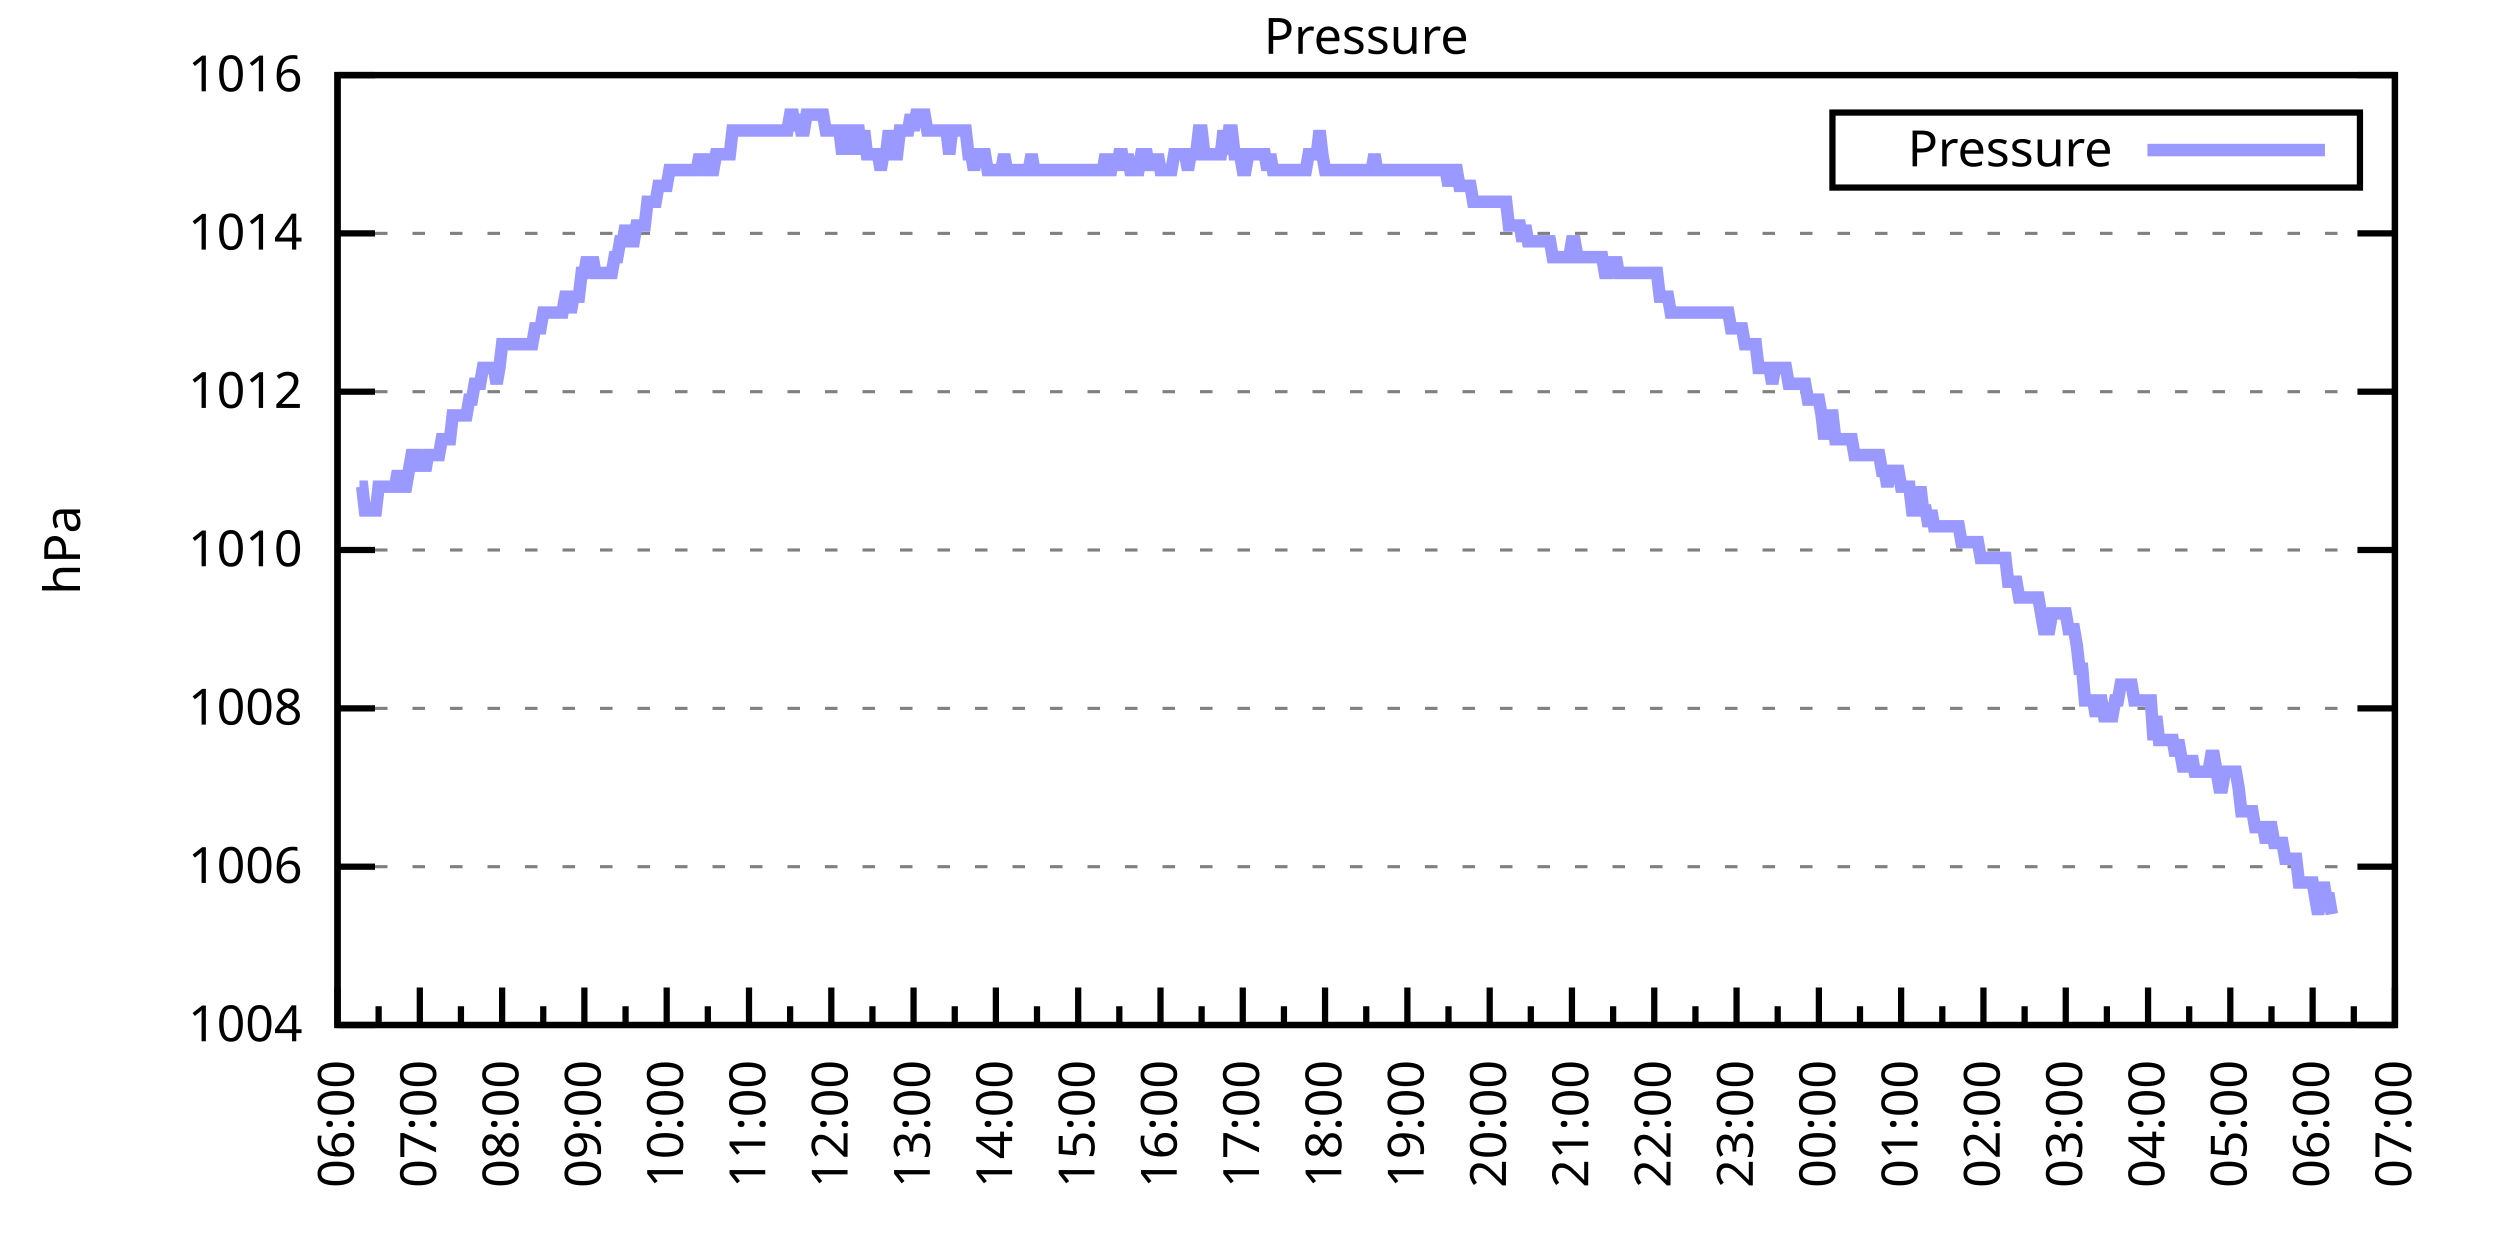
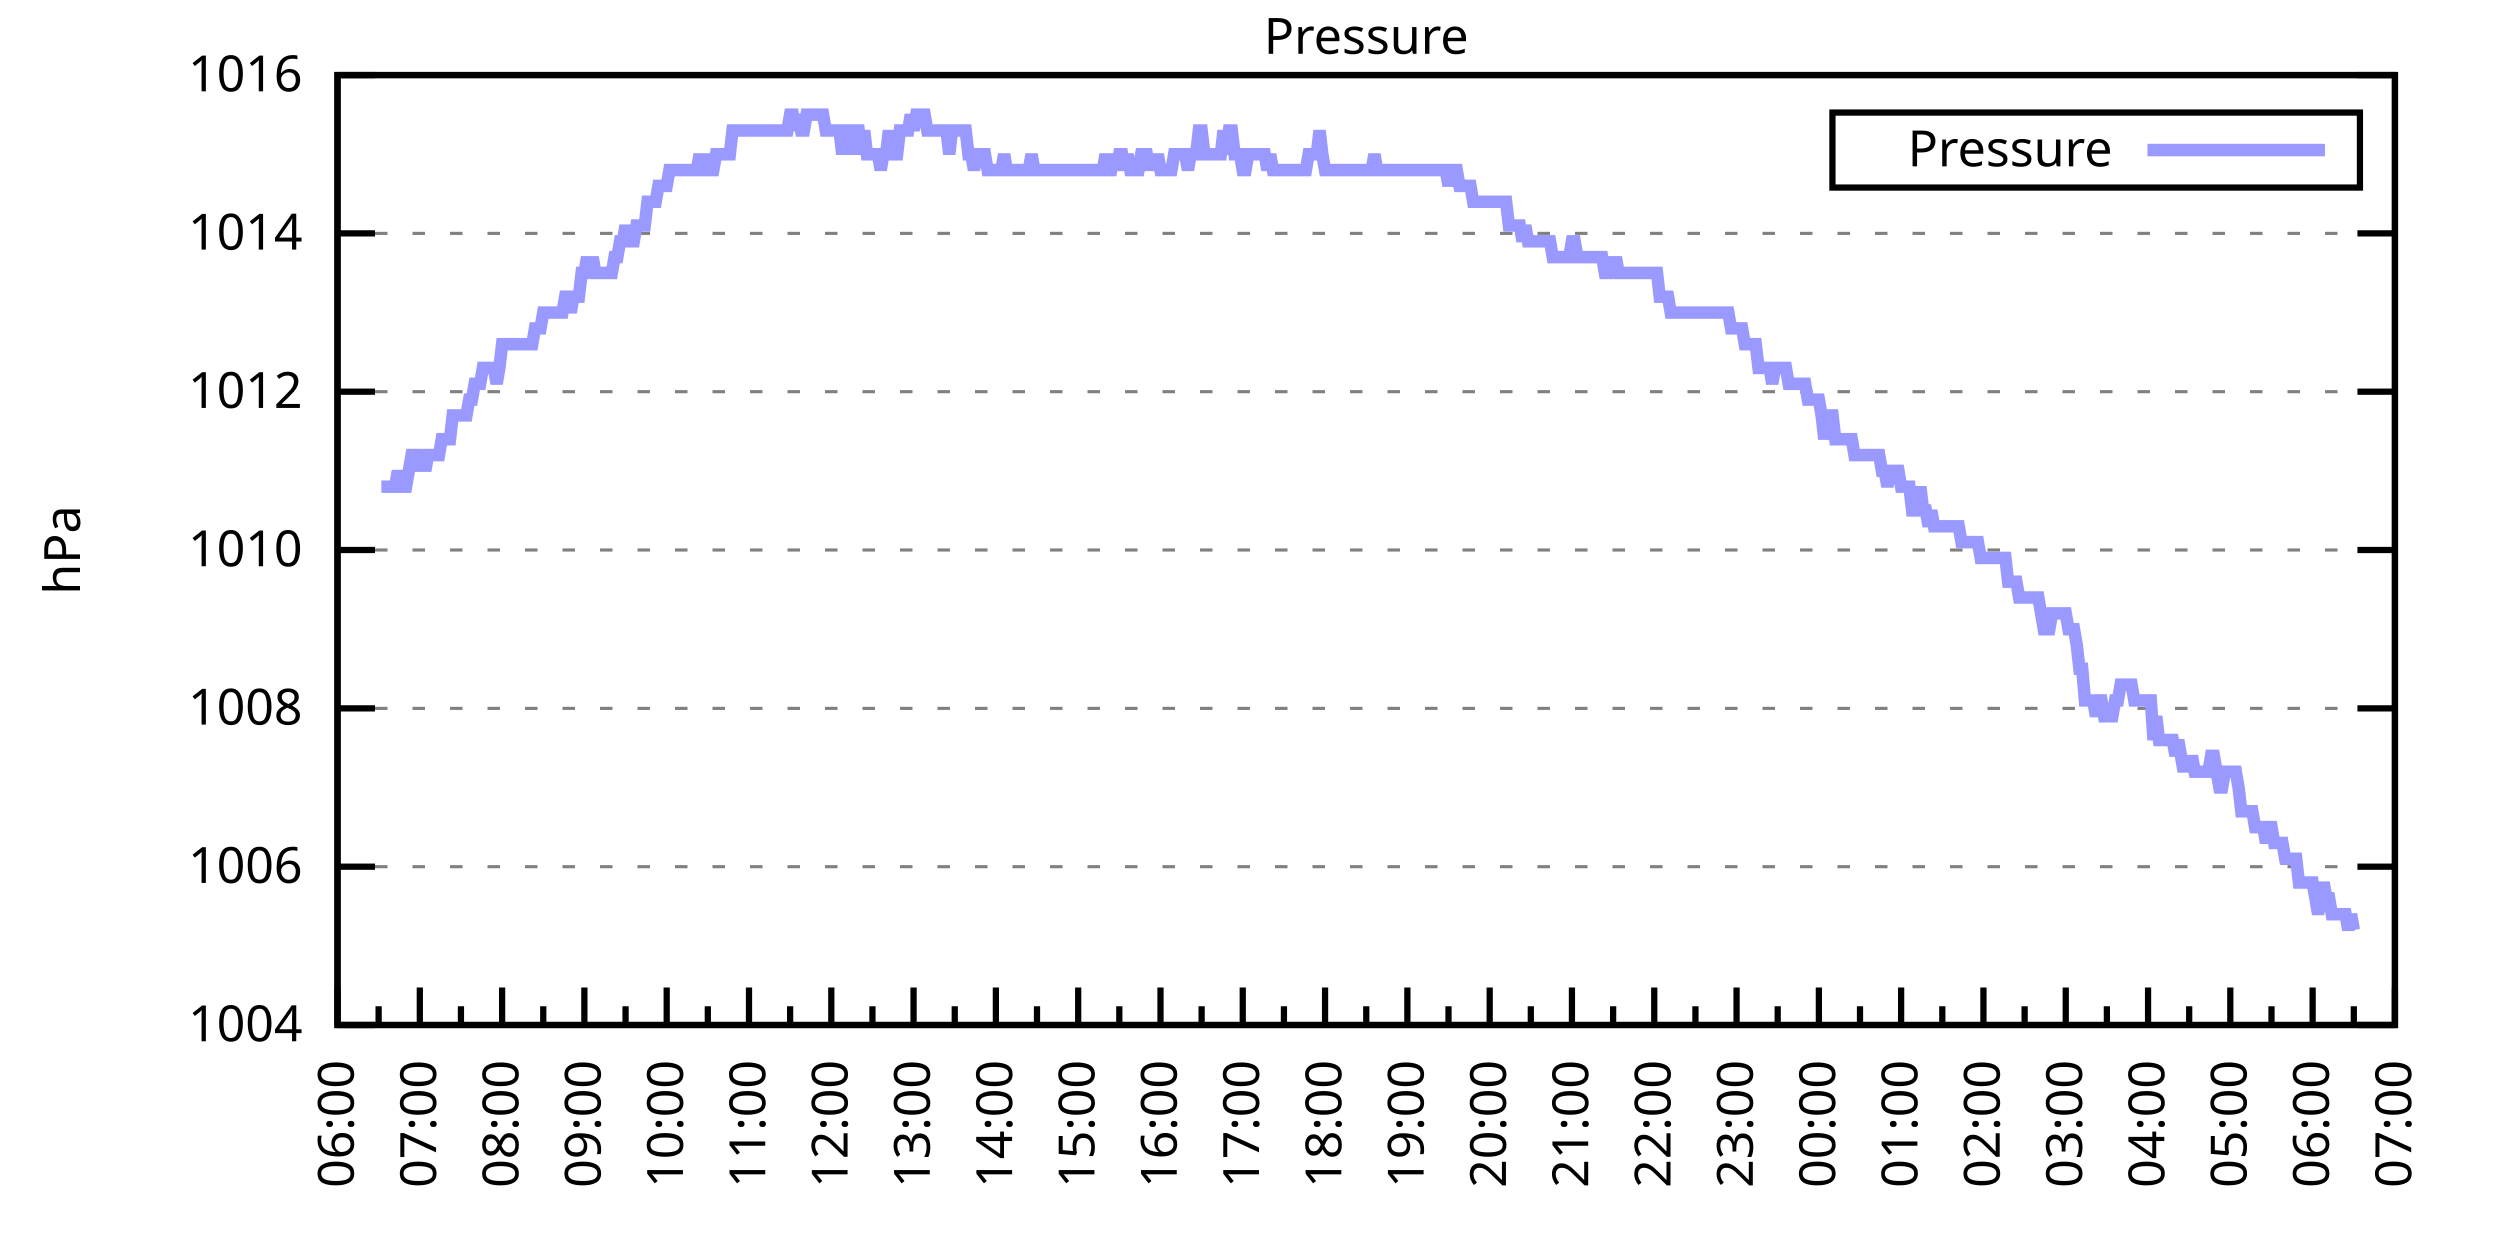
<svg xmlns="http://www.w3.org/2000/svg" xmlns:xlink="http://www.w3.org/1999/xlink" width="400" height="200" viewBox="0 0 400 200">
  <g id="gnuplot_canvas">
    <rect x="0" y="0" width="400" height="200" fill="none" />
    <defs>
      <circle id="gpDot" r="0.5" stroke-width="0.5" stroke="currentColor" />
      <path id="gpPt0" stroke-width="0.333" stroke="currentColor" d="M-1,0 h2 M0,-1 v2" />
      <path id="gpPt1" stroke-width="0.333" stroke="currentColor" d="M-1,-1 L1,1 M1,-1 L-1,1" />
      <path id="gpPt2" stroke-width="0.333" stroke="currentColor" d="M-1,0 L1,0 M0,-1 L0,1 M-1,-1 L1,1 M-1,1 L1,-1" />
      <rect id="gpPt3" stroke-width="0.333" stroke="currentColor" x="-1" y="-1" width="2" height="2" />
      <rect id="gpPt4" stroke-width="0.333" stroke="currentColor" fill="currentColor" x="-1" y="-1" width="2" height="2" />
      <circle id="gpPt5" stroke-width="0.333" stroke="currentColor" cx="0" cy="0" r="1" />
      <use xlink:href="#gpPt5" id="gpPt6" fill="currentColor" stroke="none" />
      <path id="gpPt7" stroke-width="0.333" stroke="currentColor" d="M0,-1.33 L-1.33,0.67 L1.33,0.67 z" />
      <use xlink:href="#gpPt7" id="gpPt8" fill="currentColor" stroke="none" />
      <use xlink:href="#gpPt7" id="gpPt9" stroke="currentColor" transform="rotate(180)" />
      <use xlink:href="#gpPt9" id="gpPt10" fill="currentColor" stroke="none" />
      <use xlink:href="#gpPt3" id="gpPt11" stroke="currentColor" transform="rotate(45)" />
      <use xlink:href="#gpPt11" id="gpPt12" fill="currentColor" stroke="none" />
      <path id="gpPt13" stroke-width="0.333" stroke="currentColor" d="M0,1.330 L1.265,0.411 L0.782,-1.067 L-0.782,-1.076 L-1.265,0.411 z" />
      <use xlink:href="#gpPt13" id="gpPt14" fill="currentColor" stroke="none" />
      <filter id="textbox" filterUnits="objectBoundingBox" x="0" y="0" height="1" width="1">
        <feFlood flood-color="white" flood-opacity="1" result="bgnd" />
        <feComposite in="SourceGraphic" in2="bgnd" operator="atop" />
      </filter>
      <filter id="greybox" filterUnits="objectBoundingBox" x="0" y="0" height="1" width="1">
        <feFlood flood-color="lightgrey" flood-opacity="1" result="grey" />
        <feComposite in="SourceGraphic" in2="grey" operator="atop" />
      </filter>
    </defs>
    <g fill="none" color="white" stroke="currentColor" stroke-width="1.00" stroke-linecap="butt" stroke-linejoin="miter">
</g>
    <g fill="none" color="black" stroke="currentColor" stroke-width="1.00" stroke-linecap="butt" stroke-linejoin="miter">
      <g stroke="none" shape-rendering="crispEdges">
        <polygon fill="rgb(255, 255, 255)" points="54.00,164.00 383.18,164.00 383.18,12.02 54.00,12.02 " />
      </g>
    </g>
    <g fill="none" color="black" stroke="currentColor" stroke-width="1.00" stroke-linecap="butt" stroke-linejoin="miter">
</g>
    <g fill="none" color="black" stroke="black" stroke-width="0.50" stroke-linecap="butt" stroke-linejoin="miter">
</g>
    <g fill="none" color="gray" stroke="currentColor" stroke-width="0.50" stroke-linecap="butt" stroke-linejoin="miter">
      <path stroke="gray" stroke-dasharray="2,4" class="gridline" d="M54.00,164.00 L383.19,164.00  " />
    </g>
    <g fill="none" color="gray" stroke="gray" stroke-width="1.00" stroke-linecap="butt" stroke-linejoin="miter">
</g>
    <g fill="none" color="black" stroke="currentColor" stroke-width="1.00" stroke-linecap="butt" stroke-linejoin="miter">
      <path stroke="black" d="M54.00,164.00 L60.00,164.00 M383.19,164.00 L377.19,164.00  " />
      <g transform="translate(48.40,166.60)" stroke="none" fill="black" font-family="Sans" font-size="8.00" text-anchor="end">
        <text>
          <tspan font-family="Sans"> 1004</tspan>
        </text>
      </g>
    </g>
    <g fill="none" color="black" stroke="currentColor" stroke-width="1.00" stroke-linecap="butt" stroke-linejoin="miter">
</g>
    <g fill="none" color="black" stroke="black" stroke-width="0.50" stroke-linecap="butt" stroke-linejoin="miter">
</g>
    <g fill="none" color="gray" stroke="currentColor" stroke-width="0.50" stroke-linecap="butt" stroke-linejoin="miter">
      <path stroke="gray" stroke-dasharray="2,4" class="gridline" d="M54.00,138.67 L383.19,138.67  " />
    </g>
    <g fill="none" color="gray" stroke="gray" stroke-width="1.00" stroke-linecap="butt" stroke-linejoin="miter">
</g>
    <g fill="none" color="black" stroke="currentColor" stroke-width="1.00" stroke-linecap="butt" stroke-linejoin="miter">
      <path stroke="black" d="M54.00,138.67 L60.00,138.67 M383.19,138.67 L377.19,138.67  " />
      <g transform="translate(48.40,141.27)" stroke="none" fill="black" font-family="Sans" font-size="8.00" text-anchor="end">
        <text>
          <tspan font-family="Sans"> 1006</tspan>
        </text>
      </g>
    </g>
    <g fill="none" color="black" stroke="currentColor" stroke-width="1.00" stroke-linecap="butt" stroke-linejoin="miter">
</g>
    <g fill="none" color="black" stroke="black" stroke-width="0.50" stroke-linecap="butt" stroke-linejoin="miter">
</g>
    <g fill="none" color="gray" stroke="currentColor" stroke-width="0.50" stroke-linecap="butt" stroke-linejoin="miter">
      <path stroke="gray" stroke-dasharray="2,4" class="gridline" d="M54.00,113.34 L383.19,113.34  " />
    </g>
    <g fill="none" color="gray" stroke="gray" stroke-width="1.00" stroke-linecap="butt" stroke-linejoin="miter">
</g>
    <g fill="none" color="black" stroke="currentColor" stroke-width="1.00" stroke-linecap="butt" stroke-linejoin="miter">
      <path stroke="black" d="M54.00,113.34 L60.00,113.34 M383.19,113.34 L377.19,113.34  " />
      <g transform="translate(48.40,115.94)" stroke="none" fill="black" font-family="Sans" font-size="8.00" text-anchor="end">
        <text>
          <tspan font-family="Sans"> 1008</tspan>
        </text>
      </g>
    </g>
    <g fill="none" color="black" stroke="currentColor" stroke-width="1.00" stroke-linecap="butt" stroke-linejoin="miter">
</g>
    <g fill="none" color="black" stroke="black" stroke-width="0.50" stroke-linecap="butt" stroke-linejoin="miter">
</g>
    <g fill="none" color="gray" stroke="currentColor" stroke-width="0.50" stroke-linecap="butt" stroke-linejoin="miter">
      <path stroke="gray" stroke-dasharray="2,4" class="gridline" d="M54.00,88.00 L383.19,88.00  " />
    </g>
    <g fill="none" color="gray" stroke="gray" stroke-width="1.00" stroke-linecap="butt" stroke-linejoin="miter">
</g>
    <g fill="none" color="black" stroke="currentColor" stroke-width="1.00" stroke-linecap="butt" stroke-linejoin="miter">
      <path stroke="black" d="M54.00,88.00 L60.00,88.00 M383.19,88.00 L377.19,88.00  " />
      <g transform="translate(48.40,90.60)" stroke="none" fill="black" font-family="Sans" font-size="8.00" text-anchor="end">
        <text>
          <tspan font-family="Sans"> 1010</tspan>
        </text>
      </g>
    </g>
    <g fill="none" color="black" stroke="currentColor" stroke-width="1.00" stroke-linecap="butt" stroke-linejoin="miter">
</g>
    <g fill="none" color="black" stroke="black" stroke-width="0.50" stroke-linecap="butt" stroke-linejoin="miter">
</g>
    <g fill="none" color="gray" stroke="currentColor" stroke-width="0.50" stroke-linecap="butt" stroke-linejoin="miter">
      <path stroke="gray" stroke-dasharray="2,4" class="gridline" d="M54.00,62.67 L383.19,62.67  " />
    </g>
    <g fill="none" color="gray" stroke="gray" stroke-width="1.00" stroke-linecap="butt" stroke-linejoin="miter">
</g>
    <g fill="none" color="black" stroke="currentColor" stroke-width="1.00" stroke-linecap="butt" stroke-linejoin="miter">
      <path stroke="black" d="M54.00,62.67 L60.00,62.67 M383.19,62.67 L377.19,62.67  " />
      <g transform="translate(48.40,65.27)" stroke="none" fill="black" font-family="Sans" font-size="8.00" text-anchor="end">
        <text>
          <tspan font-family="Sans"> 1012</tspan>
        </text>
      </g>
    </g>
    <g fill="none" color="black" stroke="currentColor" stroke-width="1.00" stroke-linecap="butt" stroke-linejoin="miter">
</g>
    <g fill="none" color="black" stroke="black" stroke-width="0.50" stroke-linecap="butt" stroke-linejoin="miter">
</g>
    <g fill="none" color="gray" stroke="currentColor" stroke-width="0.50" stroke-linecap="butt" stroke-linejoin="miter">
      <path stroke="gray" stroke-dasharray="2,4" class="gridline" d="M54.00,37.34 L383.19,37.34  " />
    </g>
    <g fill="none" color="gray" stroke="gray" stroke-width="1.00" stroke-linecap="butt" stroke-linejoin="miter">
</g>
    <g fill="none" color="black" stroke="currentColor" stroke-width="1.00" stroke-linecap="butt" stroke-linejoin="miter">
      <path stroke="black" d="M54.00,37.34 L60.00,37.34 M383.19,37.34 L377.19,37.34  " />
      <g transform="translate(48.40,39.94)" stroke="none" fill="black" font-family="Sans" font-size="8.00" text-anchor="end">
        <text>
          <tspan font-family="Sans"> 1014</tspan>
        </text>
      </g>
    </g>
    <g fill="none" color="black" stroke="currentColor" stroke-width="1.00" stroke-linecap="butt" stroke-linejoin="miter">
</g>
    <g fill="none" color="black" stroke="black" stroke-width="0.50" stroke-linecap="butt" stroke-linejoin="miter">
</g>
    <g fill="none" color="gray" stroke="currentColor" stroke-width="0.50" stroke-linecap="butt" stroke-linejoin="miter">
      <path stroke="gray" stroke-dasharray="2,4" class="gridline" d="M54.00,12.01 L383.19,12.01  " />
    </g>
    <g fill="none" color="gray" stroke="gray" stroke-width="1.00" stroke-linecap="butt" stroke-linejoin="miter">
</g>
    <g fill="none" color="black" stroke="currentColor" stroke-width="1.00" stroke-linecap="butt" stroke-linejoin="miter">
      <path stroke="black" d="M54.00,12.01 L60.00,12.01 M383.19,12.01 L377.19,12.01  " />
      <g transform="translate(48.40,14.61)" stroke="none" fill="black" font-family="Sans" font-size="8.00" text-anchor="end">
        <text>
          <tspan font-family="Sans"> 1016</tspan>
        </text>
      </g>
    </g>
    <g fill="none" color="black" stroke="currentColor" stroke-width="1.00" stroke-linecap="butt" stroke-linejoin="miter">
      <path stroke="black" d="M54.00,164.00 L54.00,158.00  " />
      <g transform="translate(56.60,169.60) rotate(270)" stroke="none" fill="black" font-family="Sans" font-size="8.00" text-anchor="end">
        <text>
          <tspan font-family="Sans">06:00</tspan>
        </text>
      </g>
    </g>
    <g fill="none" color="black" stroke="currentColor" stroke-width="1.00" stroke-linecap="butt" stroke-linejoin="miter">
      <path stroke="black" d="M60.58,164.00 L60.58,161.00 M67.17,164.00 L67.17,158.00  " />
      <g transform="translate(69.77,169.60) rotate(270)" stroke="none" fill="black" font-family="Sans" font-size="8.00" text-anchor="end">
        <text>
          <tspan font-family="Sans">07:00</tspan>
        </text>
      </g>
    </g>
    <g fill="none" color="black" stroke="currentColor" stroke-width="1.00" stroke-linecap="butt" stroke-linejoin="miter">
      <path stroke="black" d="M73.75,164.00 L73.75,161.00 M80.34,164.00 L80.34,158.00  " />
      <g transform="translate(82.94,169.60) rotate(270)" stroke="none" fill="black" font-family="Sans" font-size="8.00" text-anchor="end">
        <text>
          <tspan font-family="Sans">08:00</tspan>
        </text>
      </g>
    </g>
    <g fill="none" color="black" stroke="currentColor" stroke-width="1.00" stroke-linecap="butt" stroke-linejoin="miter">
      <path stroke="black" d="M86.92,164.00 L86.92,161.00 M93.50,164.00 L93.50,158.00  " />
      <g transform="translate(96.10,169.60) rotate(270)" stroke="none" fill="black" font-family="Sans" font-size="8.00" text-anchor="end">
        <text>
          <tspan font-family="Sans">09:00</tspan>
        </text>
      </g>
    </g>
    <g fill="none" color="black" stroke="currentColor" stroke-width="1.00" stroke-linecap="butt" stroke-linejoin="miter">
      <path stroke="black" d="M100.09,164.00 L100.09,161.00 M106.67,164.00 L106.67,158.00  " />
      <g transform="translate(109.27,169.60) rotate(270)" stroke="none" fill="black" font-family="Sans" font-size="8.00" text-anchor="end">
        <text>
          <tspan font-family="Sans">10:00</tspan>
        </text>
      </g>
    </g>
    <g fill="none" color="black" stroke="currentColor" stroke-width="1.00" stroke-linecap="butt" stroke-linejoin="miter">
      <path stroke="black" d="M113.25,164.00 L113.25,161.00 M119.84,164.00 L119.84,158.00  " />
      <g transform="translate(122.44,169.60) rotate(270)" stroke="none" fill="black" font-family="Sans" font-size="8.00" text-anchor="end">
        <text>
          <tspan font-family="Sans">11:00</tspan>
        </text>
      </g>
    </g>
    <g fill="none" color="black" stroke="currentColor" stroke-width="1.00" stroke-linecap="butt" stroke-linejoin="miter">
      <path stroke="black" d="M126.42,164.00 L126.42,161.00 M133.01,164.00 L133.01,158.00  " />
      <g transform="translate(135.61,169.60) rotate(270)" stroke="none" fill="black" font-family="Sans" font-size="8.00" text-anchor="end">
        <text>
          <tspan font-family="Sans">12:00</tspan>
        </text>
      </g>
    </g>
    <g fill="none" color="black" stroke="currentColor" stroke-width="1.00" stroke-linecap="butt" stroke-linejoin="miter">
      <path stroke="black" d="M139.59,164.00 L139.59,161.00 M146.17,164.00 L146.17,158.00  " />
      <g transform="translate(148.77,169.60) rotate(270)" stroke="none" fill="black" font-family="Sans" font-size="8.00" text-anchor="end">
        <text>
          <tspan font-family="Sans">13:00</tspan>
        </text>
      </g>
    </g>
    <g fill="none" color="black" stroke="currentColor" stroke-width="1.00" stroke-linecap="butt" stroke-linejoin="miter">
      <path stroke="black" d="M152.76,164.00 L152.76,161.00 M159.34,164.00 L159.34,158.00  " />
      <g transform="translate(161.94,169.60) rotate(270)" stroke="none" fill="black" font-family="Sans" font-size="8.00" text-anchor="end">
        <text>
          <tspan font-family="Sans">14:00</tspan>
        </text>
      </g>
    </g>
    <g fill="none" color="black" stroke="currentColor" stroke-width="1.00" stroke-linecap="butt" stroke-linejoin="miter">
      <path stroke="black" d="M165.92,164.00 L165.92,161.00 M172.51,164.00 L172.51,158.00  " />
      <g transform="translate(175.11,169.60) rotate(270)" stroke="none" fill="black" font-family="Sans" font-size="8.00" text-anchor="end">
        <text>
          <tspan font-family="Sans">15:00</tspan>
        </text>
      </g>
    </g>
    <g fill="none" color="black" stroke="currentColor" stroke-width="1.00" stroke-linecap="butt" stroke-linejoin="miter">
      <path stroke="black" d="M179.09,164.00 L179.09,161.00 M185.68,164.00 L185.68,158.00  " />
      <g transform="translate(188.28,169.60) rotate(270)" stroke="none" fill="black" font-family="Sans" font-size="8.00" text-anchor="end">
        <text>
          <tspan font-family="Sans">16:00</tspan>
        </text>
      </g>
    </g>
    <g fill="none" color="black" stroke="currentColor" stroke-width="1.00" stroke-linecap="butt" stroke-linejoin="miter">
      <path stroke="black" d="M192.26,164.00 L192.26,161.00 M198.84,164.00 L198.84,158.00  " />
      <g transform="translate(201.44,169.60) rotate(270)" stroke="none" fill="black" font-family="Sans" font-size="8.00" text-anchor="end">
        <text>
          <tspan font-family="Sans">17:00</tspan>
        </text>
      </g>
    </g>
    <g fill="none" color="black" stroke="currentColor" stroke-width="1.00" stroke-linecap="butt" stroke-linejoin="miter">
      <path stroke="black" d="M205.43,164.00 L205.43,161.00 M212.01,164.00 L212.01,158.00  " />
      <g transform="translate(214.61,169.60) rotate(270)" stroke="none" fill="black" font-family="Sans" font-size="8.00" text-anchor="end">
        <text>
          <tspan font-family="Sans">18:00</tspan>
        </text>
      </g>
    </g>
    <g fill="none" color="black" stroke="currentColor" stroke-width="1.00" stroke-linecap="butt" stroke-linejoin="miter">
      <path stroke="black" d="M218.60,164.00 L218.60,161.00 M225.18,164.00 L225.18,158.00  " />
      <g transform="translate(227.78,169.60) rotate(270)" stroke="none" fill="black" font-family="Sans" font-size="8.00" text-anchor="end">
        <text>
          <tspan font-family="Sans">19:00</tspan>
        </text>
      </g>
    </g>
    <g fill="none" color="black" stroke="currentColor" stroke-width="1.00" stroke-linecap="butt" stroke-linejoin="miter">
      <path stroke="black" d="M231.76,164.00 L231.76,161.00 M238.35,164.00 L238.35,158.00  " />
      <g transform="translate(240.95,169.60) rotate(270)" stroke="none" fill="black" font-family="Sans" font-size="8.00" text-anchor="end">
        <text>
          <tspan font-family="Sans">20:00</tspan>
        </text>
      </g>
    </g>
    <g fill="none" color="black" stroke="currentColor" stroke-width="1.00" stroke-linecap="butt" stroke-linejoin="miter">
      <path stroke="black" d="M244.93,164.00 L244.93,161.00 M251.51,164.00 L251.51,158.00  " />
      <g transform="translate(254.11,169.60) rotate(270)" stroke="none" fill="black" font-family="Sans" font-size="8.00" text-anchor="end">
        <text>
          <tspan font-family="Sans">21:00</tspan>
        </text>
      </g>
    </g>
    <g fill="none" color="black" stroke="currentColor" stroke-width="1.00" stroke-linecap="butt" stroke-linejoin="miter">
      <path stroke="black" d="M258.10,164.00 L258.10,161.00 M264.68,164.00 L264.68,158.00  " />
      <g transform="translate(267.28,169.60) rotate(270)" stroke="none" fill="black" font-family="Sans" font-size="8.00" text-anchor="end">
        <text>
          <tspan font-family="Sans">22:00</tspan>
        </text>
      </g>
    </g>
    <g fill="none" color="black" stroke="currentColor" stroke-width="1.00" stroke-linecap="butt" stroke-linejoin="miter">
      <path stroke="black" d="M271.27,164.00 L271.27,161.00 M277.85,164.00 L277.85,158.00  " />
      <g transform="translate(280.45,169.60) rotate(270)" stroke="none" fill="black" font-family="Sans" font-size="8.00" text-anchor="end">
        <text>
          <tspan font-family="Sans">23:00</tspan>
        </text>
      </g>
    </g>
    <g fill="none" color="black" stroke="currentColor" stroke-width="1.00" stroke-linecap="butt" stroke-linejoin="miter">
      <path stroke="black" d="M284.43,164.00 L284.43,161.00 M291.02,164.00 L291.02,158.00  " />
      <g transform="translate(293.62,169.60) rotate(270)" stroke="none" fill="black" font-family="Sans" font-size="8.00" text-anchor="end">
        <text>
          <tspan font-family="Sans">00:00</tspan>
        </text>
      </g>
    </g>
    <g fill="none" color="black" stroke="currentColor" stroke-width="1.00" stroke-linecap="butt" stroke-linejoin="miter">
      <path stroke="black" d="M297.60,164.00 L297.60,161.00 M304.18,164.00 L304.18,158.00  " />
      <g transform="translate(306.78,169.60) rotate(270)" stroke="none" fill="black" font-family="Sans" font-size="8.00" text-anchor="end">
        <text>
          <tspan font-family="Sans">01:00</tspan>
        </text>
      </g>
    </g>
    <g fill="none" color="black" stroke="currentColor" stroke-width="1.00" stroke-linecap="butt" stroke-linejoin="miter">
      <path stroke="black" d="M310.77,164.00 L310.77,161.00 M317.35,164.00 L317.35,158.00  " />
      <g transform="translate(319.95,169.60) rotate(270)" stroke="none" fill="black" font-family="Sans" font-size="8.00" text-anchor="end">
        <text>
          <tspan font-family="Sans">02:00</tspan>
        </text>
      </g>
    </g>
    <g fill="none" color="black" stroke="currentColor" stroke-width="1.00" stroke-linecap="butt" stroke-linejoin="miter">
      <path stroke="black" d="M323.94,164.00 L323.94,161.00 M330.52,164.00 L330.52,158.00  " />
      <g transform="translate(333.12,169.60) rotate(270)" stroke="none" fill="black" font-family="Sans" font-size="8.00" text-anchor="end">
        <text>
          <tspan font-family="Sans">03:00</tspan>
        </text>
      </g>
    </g>
    <g fill="none" color="black" stroke="currentColor" stroke-width="1.00" stroke-linecap="butt" stroke-linejoin="miter">
      <path stroke="black" d="M337.10,164.00 L337.10,161.00 M343.69,164.00 L343.69,158.00  " />
      <g transform="translate(346.29,169.60) rotate(270)" stroke="none" fill="black" font-family="Sans" font-size="8.00" text-anchor="end">
        <text>
          <tspan font-family="Sans">04:00</tspan>
        </text>
      </g>
    </g>
    <g fill="none" color="black" stroke="currentColor" stroke-width="1.00" stroke-linecap="butt" stroke-linejoin="miter">
      <path stroke="black" d="M350.27,164.00 L350.27,161.00 M356.85,164.00 L356.85,158.00  " />
      <g transform="translate(359.45,169.60) rotate(270)" stroke="none" fill="black" font-family="Sans" font-size="8.00" text-anchor="end">
        <text>
          <tspan font-family="Sans">05:00</tspan>
        </text>
      </g>
    </g>
    <g fill="none" color="black" stroke="currentColor" stroke-width="1.00" stroke-linecap="butt" stroke-linejoin="miter">
      <path stroke="black" d="M363.44,164.00 L363.44,161.00 M370.02,164.00 L370.02,158.00  " />
      <g transform="translate(372.62,169.60) rotate(270)" stroke="none" fill="black" font-family="Sans" font-size="8.00" text-anchor="end">
        <text>
          <tspan font-family="Sans">06:00</tspan>
        </text>
      </g>
    </g>
    <g fill="none" color="black" stroke="currentColor" stroke-width="1.00" stroke-linecap="butt" stroke-linejoin="miter">
      <path stroke="black" d="M376.61,164.00 L376.61,161.00 M383.19,164.00 L383.19,158.00  " />
      <g transform="translate(385.79,169.60) rotate(270)" stroke="none" fill="black" font-family="Sans" font-size="8.00" text-anchor="end">
        <text>
          <tspan font-family="Sans">07:00</tspan>
        </text>
      </g>
    </g>
    <g fill="none" color="black" stroke="currentColor" stroke-width="1.00" stroke-linecap="butt" stroke-linejoin="miter">
</g>
    <g fill="none" color="black" stroke="currentColor" stroke-width="1.00" stroke-linecap="butt" stroke-linejoin="miter">
      <path stroke="black" d="M54.00,12.01 L54.00,164.00 L383.19,164.00 L383.19,12.01 L54.00,12.01 Z  " />
    </g>
    <g fill="none" color="black" stroke="currentColor" stroke-width="1.00" stroke-linecap="butt" stroke-linejoin="miter">
      <g transform="translate(12.80,88.01) rotate(270)" stroke="none" fill="black" font-family="Sans" font-size="8.00" text-anchor="middle">
        <text>
          <tspan font-family="Sans">hPa</tspan>
        </text>
      </g>
    </g>
    <g fill="none" color="black" stroke="currentColor" stroke-width="1.00" stroke-linecap="butt" stroke-linejoin="miter">
</g>
    <g fill="none" color="black" stroke="currentColor" stroke-width="1.00" stroke-linecap="butt" stroke-linejoin="miter">
      <path stroke="black" d="M293.19,30.01 L293.19,18.01 L377.59,18.01 L377.59,30.01 L293.19,30.01 Z  " />
    </g>
    <g id="Pressure_plot_1">
      <g fill="none" color="white" stroke="black" stroke-width="2.00" stroke-linecap="butt" stroke-linejoin="miter">
</g>
      <g fill="none" color="black" stroke="currentColor" stroke-width="2.00" stroke-linecap="butt" stroke-linejoin="miter">
        <g transform="translate(337.99,26.61)" stroke="none" fill="black" font-family="Sans" font-size="8.00" text-anchor="end">
          <text>
            <tspan font-family="Sans">Pressure</tspan>
          </text>
        </g>
      </g>
      <g fill="none" color="black" stroke="currentColor" stroke-width="2.00" stroke-linecap="butt" stroke-linejoin="miter">
-         <path stroke="rgb(153, 153, 255)" d="M343.59,24.01 L371.99,24.01 M57.51,77.87 L57.95,77.87 L58.39,81.67 L58.83,81.67 L59.27,81.67 L59.71,81.67   L60.14,81.67 L60.58,77.87 L61.02,77.87 L61.46,77.87 L61.90,77.87 L62.34,77.87 L62.78,77.87 L63.22,77.87   L63.66,75.34 L64.10,77.87 L64.53,77.87 L64.97,77.87 L65.41,75.34 L65.85,72.81 L66.29,72.81 L66.73,72.81   L67.17,75.34 L67.61,72.81 L68.05,75.34 L68.48,72.81 L68.92,72.81 L69.36,72.81 L69.80,72.81 L70.24,72.81   L70.68,70.27 L71.12,70.27 L71.56,70.27 L72.00,70.27 L72.43,66.47 L72.87,66.47 L73.31,66.47 L73.75,66.47   L74.19,66.47 L74.63,66.47 L75.07,63.94 L75.51,63.94 L75.95,61.41 L76.38,61.41 L76.82,61.41 L77.26,58.87   L77.70,58.87 L78.14,58.87 L78.58,58.87 L79.02,58.87 L79.46,61.41 L79.90,58.87 L80.34,55.07 L80.77,55.07   L81.21,55.07 L81.65,55.07 L82.09,55.07 L82.53,55.07 L82.97,55.07 L83.41,55.07 L83.85,55.07 L84.29,55.07   L84.72,55.07 L85.16,55.07 L85.60,52.54 L86.04,52.54 L86.48,52.54 L86.92,50.01 L87.36,50.01 L87.80,50.01   L88.24,50.01 L88.67,50.01 L89.11,50.01 L89.55,50.01 L89.99,50.01 L90.43,47.47 L90.87,47.47 L91.31,50.01   L91.75,47.47 L92.19,47.47 L92.62,47.47 L93.06,43.67 L93.50,43.67 L93.94,41.14 L94.38,43.67 L94.82,41.14   L95.26,43.67 L95.70,43.67 L96.14,43.67 L96.58,43.67 L97.01,43.67 L97.45,43.67 L97.89,43.67 L98.33,41.14   L98.77,41.14 L99.21,38.61 L99.65,38.61 L100.09,36.08 L100.53,38.61 L100.96,38.61 L101.40,38.61 L101.84,36.08   L102.28,36.08 L102.72,36.08 L103.16,36.08 L103.60,32.28 L104.04,32.28 L104.48,32.28 L104.91,32.28 L105.35,29.74   L105.79,29.74 L106.23,29.74 L106.67,29.74 L107.11,27.21 L107.55,27.21 L107.99,27.21 L108.43,27.21 L108.87,27.21   L109.30,27.21 L109.74,27.21 L110.18,27.21 L110.62,27.21 L111.06,27.21 L111.50,27.21 L111.94,24.68 L112.38,27.21   L112.82,24.68 L113.25,27.21 L113.69,27.21 L114.13,27.21 L114.57,24.68 L115.01,24.68 L115.45,24.68 L115.89,24.68   L116.33,24.68 L116.77,24.68 L117.20,20.88 L117.64,20.88 L118.08,20.88 L118.52,20.88 L118.96,20.88 L119.40,20.88   L119.84,20.88 L120.28,20.88 L120.72,20.88 L121.15,20.88 L121.59,20.88 L122.03,20.88 L122.47,20.88 L122.91,20.88   L123.35,20.88 L123.79,20.88 L124.23,20.88 L124.67,20.88 L125.11,20.88 L125.54,20.88 L125.98,20.88 L126.42,18.34   L126.86,18.34 L127.30,20.88 L127.74,18.34 L128.18,20.88 L128.62,20.88 L129.06,18.34 L129.49,18.34 L129.93,18.34   L130.37,18.34 L130.81,18.34 L131.25,18.34 L131.69,18.34 L132.13,20.88 L132.57,20.88 L133.01,20.88 L133.44,20.88   L133.88,20.88 L134.32,20.88 L134.76,24.68 L135.20,20.88 L135.64,20.88 L136.08,20.88 L136.52,24.68 L136.96,20.88   L137.39,20.88 L137.83,24.68 L138.27,20.88 L138.71,24.68 L139.15,24.68 L139.59,24.68 L140.03,24.68 L140.47,24.68   L140.91,27.21 L141.35,24.68 L141.78,24.68 L142.22,20.88 L142.66,24.68 L143.10,24.68 L143.54,24.68 L143.98,20.88   L144.42,20.88 L144.86,20.88 L145.30,20.88 L145.73,18.34 L146.17,20.88 L146.61,18.34 L147.05,18.34 L147.49,18.34   L147.93,18.34 L148.37,20.88 L148.81,20.88 L149.25,20.88 L149.68,20.88 L150.12,20.88 L150.56,20.88 L151.00,20.88   L151.44,20.88 L151.88,24.68 L152.32,20.88 L152.76,20.88 L153.20,20.88 L153.63,20.88 L154.07,20.88 L154.51,20.88   L154.95,24.68 L155.39,24.68 L155.83,27.21 L156.27,24.68 L156.71,24.68 L157.15,24.68 L157.59,24.68 L158.02,27.21   L158.46,27.21 L158.90,27.21 L159.34,27.21 L159.78,27.21 L160.22,27.21 L160.66,24.68 L161.10,27.21 L161.54,27.21   L161.97,27.21 L162.41,27.21 L162.85,27.21 L163.29,27.21 L163.73,27.21 L164.17,27.21 L164.61,27.21 L165.05,24.68   L165.49,27.21 L165.92,27.21 L166.36,27.21 L166.80,27.21 L167.24,27.21 L167.68,27.21 L168.12,27.21 L168.56,27.21   L169.00,27.21 L169.44,27.21 L169.87,27.21 L170.31,27.21 L170.75,27.21 L171.19,27.21 L171.63,27.21 L172.07,27.21   L172.51,27.21 L172.95,27.21 L173.39,27.21 L173.83,27.21 L174.26,27.21 L174.70,27.21 L175.14,27.21 L175.58,27.21   L176.02,27.21 L176.46,27.21 L176.90,24.68 L177.34,27.21 L177.78,27.21 L178.21,24.68 L178.65,27.21 L179.09,24.68   L179.53,24.68 L179.97,27.21 L180.41,24.68 L180.85,27.21 L181.29,27.21 L181.73,27.21 L182.16,27.21 L182.60,24.68   L183.04,24.68 L183.48,24.68 L183.92,27.21 L184.36,24.68 L184.80,27.21 L185.24,24.68 L185.68,27.21 L186.11,27.21   L186.55,27.21 L186.99,27.21 L187.43,27.21 L187.87,24.68 L188.31,24.68 L188.75,24.68 L189.19,24.68 L189.63,24.68   L190.07,27.21 L190.50,24.68 L190.94,24.68 L191.38,24.68 L191.82,20.88 L192.26,20.88 L192.70,24.68 L193.14,24.68   L193.58,24.68 L194.02,24.68 L194.45,24.68 L194.89,24.68 L195.33,24.68 L195.77,20.88 L196.21,24.68 L196.65,20.88   L197.09,20.88 L197.53,24.68 L197.97,24.68 L198.40,24.68 L198.84,27.21 L199.28,27.21 L199.72,24.68 L200.16,24.68   L200.60,24.68 L201.04,24.68 L201.48,24.68 L201.92,24.68 L202.35,24.68 L202.79,27.21 L203.23,24.68 L203.67,27.21   L204.11,27.21 L204.55,27.21 L204.99,27.21 L205.43,27.21 L205.87,27.21 L206.31,27.21 L206.74,27.21 L207.18,27.21   L207.62,27.21 L208.06,27.21 L208.50,27.21 L208.94,27.21 L209.38,24.68 L209.82,24.68 L210.26,24.68 L210.69,24.68   L211.13,20.88 L211.57,24.68 L212.01,27.21 L212.45,27.21 L212.89,27.21 L213.33,27.21 L213.77,27.21 L214.21,27.21   L214.64,27.21 L215.08,27.21 L215.52,27.21 L215.96,27.21 L216.40,27.21 L216.84,27.21 L217.28,27.21 L217.72,27.21   L218.16,27.21 L218.60,27.21 L219.03,27.21 L219.47,27.21 L219.91,24.68 L220.35,27.21 L220.79,27.21 L221.23,27.21   L221.67,27.21 L222.11,27.21 L222.55,27.21 L222.98,27.21 L223.42,27.21 L223.86,27.21 L224.30,27.21 L224.74,27.21   L225.18,27.21 L225.62,27.21 L226.06,27.21 L226.50,27.21 L226.93,27.21 L227.37,27.21 L227.81,27.21 L228.25,27.21   L228.69,27.21 L229.13,27.21 L229.57,27.21 L230.01,27.21 L230.45,27.21 L230.88,27.21 L231.32,27.21 L231.76,29.74   L232.20,27.21 L232.64,27.21 L233.08,27.21 L233.52,29.74 L233.96,29.74 L234.40,29.74 L234.84,29.74 L235.27,29.74   L235.71,32.28 L236.15,32.28 L236.59,32.28 L237.03,32.28 L237.47,32.28 L237.91,32.28 L238.35,32.28 L238.79,32.28   L239.22,32.28 L239.66,32.28 L240.10,32.28 L240.54,32.28 L240.98,32.28 L241.42,36.08 L241.86,36.08 L242.30,36.08   L242.74,36.08 L243.17,36.08 L243.61,38.61 L244.05,36.08 L244.49,38.61 L244.93,38.61 L245.37,38.61 L245.81,38.61   L246.25,38.61 L246.69,38.61 L247.12,38.61 L247.56,38.61 L248.00,38.61 L248.44,41.14 L248.88,41.14 L249.32,41.14   L249.76,41.14 L250.20,41.14 L250.64,41.14 L251.08,41.14 L251.51,38.61 L251.95,38.61 L252.39,41.14 L252.83,41.14   L253.27,41.14 L253.71,41.14 L254.15,41.14 L254.59,41.14 L255.03,41.14 L255.46,41.14 L255.90,41.14 L256.34,41.14   L256.78,43.67 L257.22,43.67 L257.66,41.14 L258.10,43.67 L258.54,41.14 L258.98,43.67 L259.41,43.67 L259.85,43.67   L260.29,43.67 L260.73,43.67 L261.17,43.67 L261.61,43.67 L262.05,43.67 L262.49,43.67 L262.93,43.67 L263.36,43.67   L263.80,43.67 L264.24,43.67 L264.68,43.67 L265.12,43.67 L265.56,47.47 L266.00,47.47 L266.44,47.47 L266.88,47.47   L267.32,50.01 L267.75,50.01 L268.19,50.01 L268.63,50.01 L269.07,50.01 L269.51,50.01 L269.95,50.01 L270.39,50.01   L270.83,50.01 L271.27,50.01 L271.70,50.01 L272.14,50.01 L272.58,50.01 L273.02,50.01 L273.46,50.01 L273.90,50.01   L274.34,50.01 L274.78,50.01 L275.22,50.01 L275.65,50.01 L276.09,50.01 L276.53,50.01 L276.97,52.54 L277.41,52.54   L277.85,52.54 L278.29,52.54 L278.73,52.54 L279.17,55.07 L279.60,55.07 L280.04,55.07 L280.48,55.07 L280.92,55.07   L281.36,58.87 L281.80,58.87 L282.24,58.87 L282.68,58.87 L283.12,58.87 L283.56,61.41 L283.99,58.87 L284.43,58.87   L284.87,58.87 L285.31,58.87 L285.75,58.87 L286.19,61.41 L286.63,61.41 L287.07,61.41 L287.51,61.41 L287.94,61.41   L288.38,61.41 L288.82,61.41 L289.26,63.94 L289.70,63.94 L290.14,63.94 L290.58,63.94 L291.02,63.94 L291.46,66.47   L291.89,70.27 L292.33,66.47 L292.77,66.47 L293.21,66.47 L293.65,70.27 L294.09,70.27 L294.53,70.27 L294.97,70.27   L295.41,70.27 L295.84,70.27 L296.28,70.27 L296.72,72.81 L297.16,72.81 L297.60,72.81 L298.04,72.81 L298.48,72.81   L298.92,72.81 L299.36,72.81 L299.80,72.81 L300.23,72.81 L300.67,72.81 L301.11,75.34 L301.55,75.34 L301.99,77.87   L302.43,75.34 L302.87,75.34 L303.31,75.34 L303.75,75.34 L304.18,77.87 L304.62,77.87 L305.06,77.87 L305.50,77.87   L305.94,81.67 L306.38,81.67 L306.82,81.67 L307.26,77.87 L307.70,81.67 L308.13,81.67 L308.57,84.21 L309.01,81.67   L309.45,84.21 L309.89,84.21 L310.33,84.21 L310.77,84.21 L311.21,84.21 L311.65,84.21 L312.08,84.21 L312.52,84.21   L312.96,84.21 L313.40,84.21 L313.84,86.74 L314.28,86.74 L314.72,86.74 L315.16,86.74 L315.60,86.74 L316.04,86.74   L316.47,86.74 L316.91,89.27 L317.35,89.27 L317.79,89.27 L318.23,89.27 L318.67,89.27 L319.11,89.27 L319.55,89.27   L319.99,89.27 L320.42,89.27 L320.86,89.27 L321.30,93.07 L321.74,93.07 L322.18,93.07 L322.62,93.07 L323.06,95.60   L323.50,95.60 L323.94,95.60 L324.37,95.60 L324.81,95.60 L325.25,95.60 L325.69,95.60 L326.13,95.60 L326.57,98.14   L327.01,100.67 L327.45,100.67 L327.89,100.67 L328.33,98.14 L328.76,98.14 L329.20,98.14 L329.64,98.14 L330.08,98.14   L330.52,98.14 L330.96,100.67 L331.40,100.67 L331.84,100.67 L332.28,103.20 L332.71,107.00 L333.15,107.00 L333.59,112.07   L334.03,112.07 L334.47,112.07 L334.91,112.07 L335.35,114.60 L335.79,112.07 L336.23,112.07 L336.66,114.60 L337.10,114.60   L337.54,114.60 L337.98,114.60 L338.42,112.07 L338.86,112.07 L339.30,109.54 L339.74,109.54 L340.18,109.54 L340.61,109.54   L341.05,109.54 L341.49,112.07 L341.93,112.07 L342.37,112.07 L342.81,112.07 L343.25,112.07 L343.69,112.07 L344.13,112.07   L344.57,118.40 L345.00,114.60 L345.44,118.40 L345.88,118.40 L346.32,118.40 L346.76,118.40 L347.20,118.40 L347.64,118.40   L348.08,120.94 L348.52,118.40 L348.95,120.94 L349.39,123.47 L349.83,120.94 L350.27,123.47 L350.71,120.94 L351.15,123.47   L351.59,123.47 L352.03,123.47 L352.47,123.47 L352.90,123.47 L353.34,123.47 L353.78,120.94 L354.22,120.94 L354.66,123.47   L355.10,126.00 L355.54,126.00 L355.98,123.47 L356.42,123.47 L356.85,123.47 L357.29,123.47 L357.73,123.47 L358.17,126.00   L358.61,129.80 L359.05,129.80 L359.49,129.80 L359.93,129.80 L360.37,129.80 L360.81,132.34 L361.24,132.34 L361.68,132.34   L362.12,132.34 L362.56,134.87 L363.00,132.34 L363.44,132.34 L363.88,134.87 L364.32,134.87 L364.76,134.87 L365.19,134.87   L365.63,137.40 L366.07,137.40 L366.51,137.40 L366.95,137.40 L367.39,137.40 L367.83,141.20 L368.27,141.20 L368.71,141.20   L369.14,141.20 L369.58,141.20 L370.02,141.20 L370.46,143.73 L370.90,146.27 L371.34,143.73 L371.78,141.20 L372.22,143.73   L372.66,143.73 L373.09,146.27  " />
+         <path stroke="rgb(153, 153, 255)" d="M343.59,24.01 L371.99,24.01 M61.02,77.87 L61.46,77.87 L61.90,77.87 L62.34,77.87 L62.78,77.87 L63.22,77.87   L63.66,75.34 L64.10,77.87 L64.53,77.87 L64.97,77.87 L65.41,75.34 L65.85,72.81 L66.29,72.81 L66.73,72.81   L67.17,75.34 L67.61,72.81 L68.05,75.34 L68.48,72.81 L68.92,72.81 L69.36,72.81 L69.80,72.81 L70.24,72.81   L70.68,70.27 L71.12,70.27 L71.56,70.27 L72.00,70.27 L72.43,66.47 L72.87,66.47 L73.31,66.47 L73.75,66.47   L74.19,66.47 L74.63,66.47 L75.07,63.94 L75.51,63.94 L75.95,61.41 L76.38,61.41 L76.82,61.41 L77.26,58.87   L77.70,58.87 L78.14,58.87 L78.58,58.87 L79.02,58.87 L79.46,61.41 L79.90,58.87 L80.34,55.07 L80.77,55.07   L81.21,55.07 L81.65,55.07 L82.09,55.07 L82.53,55.07 L82.97,55.07 L83.41,55.07 L83.85,55.07 L84.29,55.07   L84.72,55.07 L85.16,55.07 L85.60,52.54 L86.04,52.54 L86.48,52.54 L86.92,50.01 L87.36,50.01 L87.80,50.01   L88.24,50.01 L88.67,50.01 L89.11,50.01 L89.55,50.01 L89.99,50.01 L90.43,47.47 L90.87,47.47 L91.31,50.01   L91.75,47.47 L92.19,47.47 L92.62,47.47 L93.06,43.67 L93.50,43.67 L93.94,41.14 L94.38,43.67 L94.82,41.14   L95.26,43.67 L95.70,43.67 L96.14,43.67 L96.58,43.67 L97.01,43.67 L97.45,43.67 L97.89,43.67 L98.33,41.14   L98.77,41.14 L99.21,38.61 L99.65,38.61 L100.09,36.08 L100.53,38.61 L100.96,38.61 L101.40,38.61 L101.84,36.08   L102.28,36.08 L102.72,36.08 L103.16,36.08 L103.60,32.28 L104.04,32.28 L104.48,32.28 L104.91,32.28 L105.35,29.74   L105.79,29.74 L106.23,29.74 L106.67,29.74 L107.11,27.21 L107.55,27.21 L107.99,27.21 L108.43,27.21 L108.87,27.21   L109.30,27.21 L109.74,27.21 L110.18,27.21 L110.62,27.21 L111.06,27.21 L111.50,27.21 L111.94,24.68 L112.38,27.21   L112.82,24.68 L113.25,27.21 L113.69,27.21 L114.13,27.21 L114.57,24.68 L115.01,24.68 L115.45,24.68 L115.89,24.68   L116.33,24.68 L116.77,24.68 L117.20,20.88 L117.64,20.88 L118.08,20.88 L118.52,20.88 L118.96,20.88 L119.40,20.88   L119.84,20.88 L120.28,20.88 L120.72,20.88 L121.15,20.88 L121.59,20.88 L122.03,20.88 L122.47,20.88 L122.91,20.88   L123.35,20.88 L123.79,20.88 L124.23,20.88 L124.67,20.88 L125.11,20.88 L125.54,20.88 L125.98,20.88 L126.42,18.34   L126.86,18.34 L127.30,20.88 L127.74,18.34 L128.18,20.88 L128.62,20.88 L129.06,18.34 L129.49,18.34 L129.93,18.34   L130.37,18.34 L130.81,18.34 L131.25,18.34 L131.69,18.34 L132.13,20.88 L132.57,20.88 L133.01,20.88 L133.44,20.88   L133.88,20.88 L134.32,20.88 L134.76,24.68 L135.20,20.88 L135.64,20.88 L136.08,20.88 L136.52,24.68 L136.96,20.88   L137.39,20.88 L137.83,24.68 L138.27,20.88 L138.71,24.68 L139.15,24.68 L139.59,24.68 L140.03,24.68 L140.47,24.68   L140.91,27.21 L141.35,24.68 L141.78,24.68 L142.22,20.88 L142.66,24.68 L143.10,24.68 L143.54,24.68 L143.98,20.88   L144.42,20.88 L144.86,20.88 L145.30,20.88 L145.73,18.34 L146.17,20.88 L146.61,18.34 L147.05,18.34 L147.49,18.34   L147.93,18.34 L148.37,20.88 L148.81,20.88 L149.25,20.88 L149.68,20.88 L150.12,20.88 L150.56,20.88 L151.00,20.88   L151.44,20.88 L151.88,24.68 L152.32,20.88 L152.76,20.88 L153.20,20.88 L153.63,20.88 L154.07,20.88 L154.51,20.88   L154.95,24.68 L155.39,24.68 L155.83,27.21 L156.27,24.68 L156.71,24.68 L157.15,24.68 L157.59,24.68 L158.02,27.21   L158.46,27.21 L158.90,27.21 L159.34,27.21 L159.78,27.21 L160.22,27.21 L160.66,24.68 L161.10,27.21 L161.54,27.21   L161.97,27.21 L162.41,27.21 L162.85,27.21 L163.29,27.21 L163.73,27.21 L164.17,27.21 L164.61,27.21 L165.05,24.68   L165.49,27.21 L165.92,27.21 L166.36,27.21 L166.80,27.21 L167.24,27.21 L167.68,27.21 L168.12,27.21 L168.56,27.21   L169.00,27.21 L169.44,27.21 L169.87,27.21 L170.31,27.21 L170.75,27.21 L171.19,27.21 L171.63,27.21 L172.07,27.21   L172.51,27.21 L172.95,27.21 L173.39,27.21 L173.83,27.21 L174.26,27.21 L174.70,27.21 L175.14,27.21 L175.58,27.21   L176.02,27.21 L176.46,27.21 L176.90,24.68 L177.34,27.21 L177.78,27.21 L178.21,24.68 L178.65,27.21 L179.09,24.68   L179.53,24.68 L179.97,27.21 L180.41,24.68 L180.85,27.21 L181.29,27.21 L181.73,27.21 L182.16,27.21 L182.60,24.68   L183.04,24.68 L183.48,24.68 L183.92,27.21 L184.36,24.68 L184.80,27.21 L185.24,24.68 L185.68,27.21 L186.11,27.21   L186.55,27.21 L186.99,27.21 L187.43,27.21 L187.87,24.68 L188.31,24.68 L188.75,24.68 L189.19,24.68 L189.63,24.68   L190.07,27.21 L190.50,24.68 L190.94,24.68 L191.38,24.68 L191.82,20.88 L192.26,20.88 L192.70,24.68 L193.14,24.68   L193.58,24.68 L194.02,24.68 L194.45,24.68 L194.89,24.68 L195.33,24.68 L195.77,20.88 L196.21,24.68 L196.65,20.88   L197.09,20.88 L197.53,24.68 L197.97,24.68 L198.40,24.68 L198.84,27.21 L199.28,27.21 L199.72,24.68 L200.16,24.68   L200.60,24.68 L201.04,24.68 L201.48,24.68 L201.92,24.68 L202.35,24.68 L202.79,27.21 L203.23,24.68 L203.67,27.21   L204.11,27.21 L204.55,27.21 L204.99,27.21 L205.43,27.21 L205.87,27.21 L206.31,27.21 L206.74,27.21 L207.18,27.21   L207.62,27.21 L208.06,27.21 L208.50,27.21 L208.94,27.21 L209.38,24.68 L209.82,24.68 L210.26,24.68 L210.69,24.68   L211.13,20.88 L211.57,24.68 L212.01,27.21 L212.45,27.21 L212.89,27.21 L213.33,27.21 L213.77,27.21 L214.21,27.21   L214.64,27.21 L215.08,27.21 L215.52,27.21 L215.96,27.21 L216.40,27.21 L216.84,27.21 L217.28,27.21 L217.72,27.21   L218.16,27.21 L218.60,27.21 L219.03,27.21 L219.47,27.21 L219.91,24.68 L220.35,27.21 L220.79,27.21 L221.23,27.21   L221.67,27.21 L222.11,27.21 L222.55,27.21 L222.98,27.21 L223.42,27.21 L223.86,27.21 L224.30,27.21 L224.74,27.21   L225.18,27.21 L225.62,27.21 L226.06,27.21 L226.50,27.21 L226.93,27.21 L227.37,27.21 L227.81,27.21 L228.25,27.21   L228.69,27.21 L229.13,27.21 L229.57,27.21 L230.01,27.21 L230.45,27.21 L230.88,27.21 L231.32,27.21 L231.76,29.74   L232.20,27.21 L232.64,27.21 L233.08,27.21 L233.52,29.74 L233.96,29.74 L234.40,29.74 L234.84,29.74 L235.27,29.74   L235.71,32.28 L236.15,32.28 L236.59,32.28 L237.03,32.28 L237.47,32.28 L237.91,32.28 L238.35,32.28 L238.79,32.28   L239.22,32.28 L239.66,32.28 L240.10,32.28 L240.54,32.28 L240.98,32.28 L241.42,36.08 L241.86,36.08 L242.30,36.08   L242.74,36.08 L243.17,36.08 L243.61,38.61 L244.05,36.08 L244.49,38.61 L244.93,38.61 L245.37,38.61 L245.81,38.61   L246.25,38.61 L246.69,38.61 L247.12,38.61 L247.56,38.61 L248.00,38.61 L248.44,41.14 L248.88,41.14 L249.32,41.14   L249.76,41.14 L250.20,41.14 L250.64,41.14 L251.08,41.14 L251.51,38.61 L251.95,38.61 L252.39,41.14 L252.83,41.14   L253.27,41.14 L253.71,41.14 L254.15,41.14 L254.59,41.14 L255.03,41.14 L255.46,41.14 L255.90,41.14 L256.34,41.14   L256.78,43.67 L257.22,43.67 L257.66,41.14 L258.10,43.67 L258.54,41.14 L258.98,43.67 L259.41,43.67 L259.85,43.67   L260.29,43.67 L260.73,43.67 L261.17,43.67 L261.61,43.67 L262.05,43.67 L262.49,43.67 L262.93,43.67 L263.36,43.67   L263.80,43.67 L264.24,43.67 L264.68,43.67 L265.12,43.67 L265.56,47.47 L266.00,47.47 L266.44,47.47 L266.88,47.47   L267.32,50.01 L267.75,50.01 L268.19,50.01 L268.63,50.01 L269.07,50.01 L269.51,50.01 L269.95,50.01 L270.39,50.01   L270.83,50.01 L271.27,50.01 L271.70,50.01 L272.14,50.01 L272.58,50.01 L273.02,50.01 L273.46,50.01 L273.90,50.01   L274.34,50.01 L274.78,50.01 L275.22,50.01 L275.65,50.01 L276.09,50.01 L276.53,50.01 L276.97,52.54 L277.41,52.54   L277.85,52.54 L278.29,52.54 L278.73,52.54 L279.17,55.07 L279.60,55.07 L280.04,55.07 L280.48,55.07 L280.92,55.07   L281.36,58.87 L281.80,58.87 L282.24,58.87 L282.68,58.87 L283.12,58.87 L283.56,61.41 L283.99,58.87 L284.43,58.87   L284.87,58.87 L285.31,58.87 L285.75,58.87 L286.19,61.41 L286.63,61.41 L287.07,61.41 L287.51,61.41 L287.94,61.41   L288.38,61.41 L288.82,61.41 L289.26,63.94 L289.70,63.94 L290.14,63.94 L290.58,63.94 L291.02,63.94 L291.46,66.47   L291.89,70.27 L292.33,66.47 L292.77,66.47 L293.21,66.47 L293.65,70.27 L294.09,70.27 L294.53,70.27 L294.97,70.27   L295.41,70.27 L295.84,70.27 L296.28,70.27 L296.72,72.81 L297.16,72.81 L297.60,72.81 L298.04,72.81 L298.48,72.81   L298.92,72.81 L299.36,72.81 L299.80,72.81 L300.23,72.81 L300.67,72.81 L301.11,75.34 L301.55,75.34 L301.99,77.87   L302.43,75.34 L302.87,75.34 L303.31,75.34 L303.75,75.34 L304.18,77.87 L304.62,77.87 L305.06,77.87 L305.50,77.87   L305.94,81.67 L306.38,81.67 L306.82,81.67 L307.26,77.87 L307.70,81.67 L308.13,81.67 L308.57,84.21 L309.01,81.67   L309.45,84.21 L309.89,84.21 L310.33,84.21 L310.77,84.21 L311.21,84.21 L311.65,84.21 L312.08,84.21 L312.52,84.21   L312.96,84.21 L313.40,84.21 L313.84,86.74 L314.28,86.74 L314.72,86.74 L315.16,86.74 L315.60,86.74 L316.04,86.74   L316.47,86.74 L316.91,89.27 L317.35,89.27 L317.79,89.27 L318.23,89.27 L318.67,89.27 L319.11,89.27 L319.55,89.27   L319.99,89.27 L320.42,89.27 L320.86,89.27 L321.30,93.07 L321.74,93.07 L322.18,93.07 L322.62,93.07 L323.06,95.60   L323.50,95.60 L323.94,95.60 L324.37,95.60 L324.81,95.60 L325.25,95.60 L325.69,95.60 L326.13,95.60 L326.57,98.14   L327.01,100.67 L327.45,100.67 L327.89,100.67 L328.33,98.14 L328.76,98.14 L329.20,98.14 L329.64,98.14 L330.08,98.14   L330.52,98.14 L330.96,100.67 L331.40,100.67 L331.84,100.67 L332.28,103.20 L332.71,107.00 L333.15,107.00 L333.59,112.07   L334.03,112.07 L334.47,112.07 L334.91,112.07 L335.35,114.60 L335.79,112.07 L336.23,112.07 L336.66,114.60 L337.10,114.60   L337.54,114.60 L337.98,114.60 L338.42,112.07 L338.86,112.07 L339.30,109.54 L339.74,109.54 L340.18,109.54 L340.61,109.54   L341.05,109.54 L341.49,112.07 L341.93,112.07 L342.37,112.07 L342.81,112.07 L343.25,112.07 L343.69,112.07 L344.13,112.07   L344.57,118.40 L345.00,114.60 L345.44,118.40 L345.88,118.40 L346.32,118.40 L346.76,118.40 L347.20,118.40 L347.64,118.40   L348.08,120.94 L348.52,118.40 L348.95,120.94 L349.39,123.47 L349.83,120.94 L350.27,123.47 L350.71,120.94 L351.15,123.47   L351.59,123.47 L352.03,123.47 L352.47,123.47 L352.90,123.47 L353.34,123.47 L353.78,120.94 L354.22,120.94 L354.66,123.47   L355.10,126.00 L355.54,126.00 L355.98,123.47 L356.42,123.47 L356.85,123.47 L357.29,123.47 L357.73,123.47 L358.17,126.00   L358.61,129.80 L359.05,129.80 L359.49,129.80 L359.93,129.80 L360.37,129.80 L360.81,132.34 L361.24,132.34 L361.68,132.34   L362.12,132.34 L362.56,134.87 L363.00,132.34 L363.44,132.34 L363.88,134.87 L364.32,134.87 L364.76,134.87 L365.19,134.87   L365.63,137.40 L366.07,137.40 L366.51,137.40 L366.95,137.40 L367.39,137.40 L367.83,141.20 L368.27,141.20 L368.71,141.20   L369.14,141.20 L369.58,141.20 L370.02,141.20 L370.46,143.73 L370.90,146.27 L371.34,143.73 L371.78,141.20 L372.22,143.73   L372.66,143.73 L373.09,146.27 L373.53,146.27 L373.97,146.27 L374.41,146.27 L374.85,146.27 L375.29,146.27 L375.73,148.80   L376.17,146.27 L376.61,148.80  " />
      </g>
    </g>
    <g fill="none" color="black" stroke="currentColor" stroke-width="2.00" stroke-linecap="butt" stroke-linejoin="miter">
</g>
    <g fill="none" color="black" stroke="black" stroke-width="1.00" stroke-linecap="butt" stroke-linejoin="miter">
</g>
    <g fill="none" color="black" stroke="currentColor" stroke-width="1.00" stroke-linecap="butt" stroke-linejoin="miter">
      <path stroke="black" d="M54.00,12.01 L54.00,164.00 L383.19,164.00 L383.19,12.01 L54.00,12.01 Z  " />
    </g>
    <g fill="none" color="black" stroke="currentColor" stroke-width="1.00" stroke-linecap="butt" stroke-linejoin="miter">
      <g transform="translate(218.59,8.61)" stroke="none" fill="black" font-family="Sans" font-size="8.00" text-anchor="middle">
        <text>
          <tspan font-family="Sans">Pressure</tspan>
        </text>
      </g>
    </g>
    <g fill="none" color="black" stroke="currentColor" stroke-width="1.00" stroke-linecap="butt" stroke-linejoin="miter">
</g>
  </g>
</svg>
